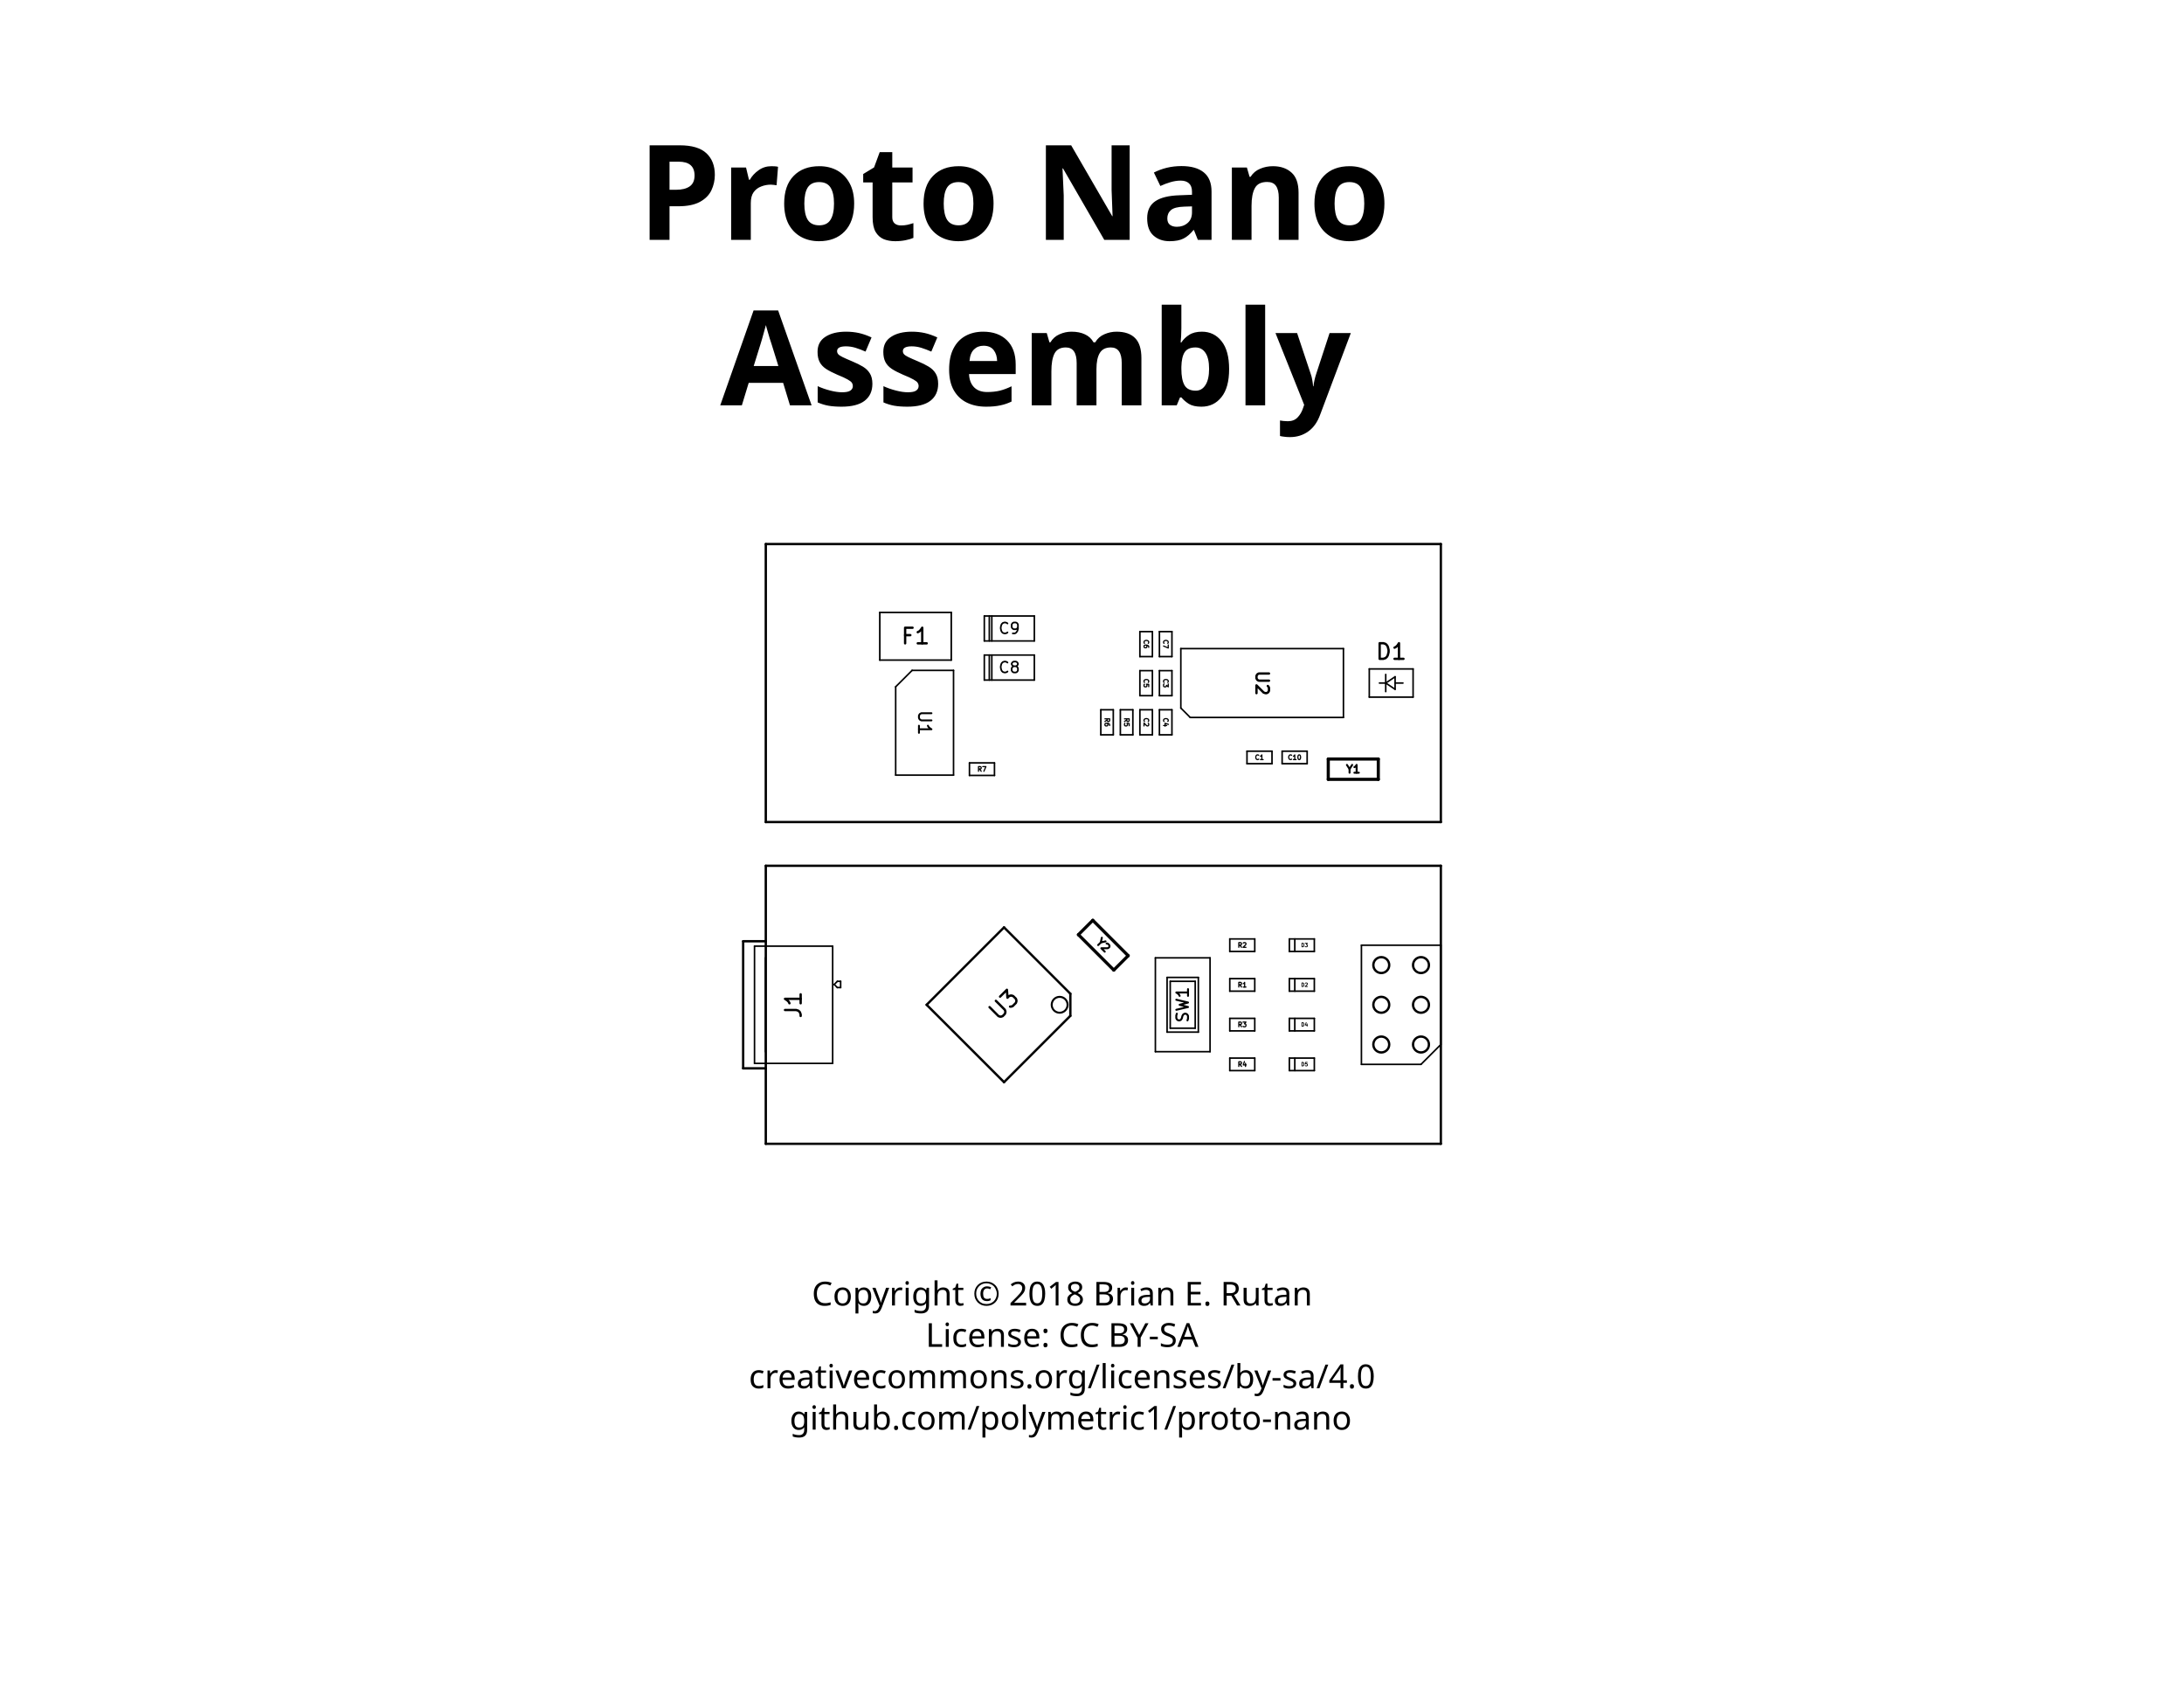
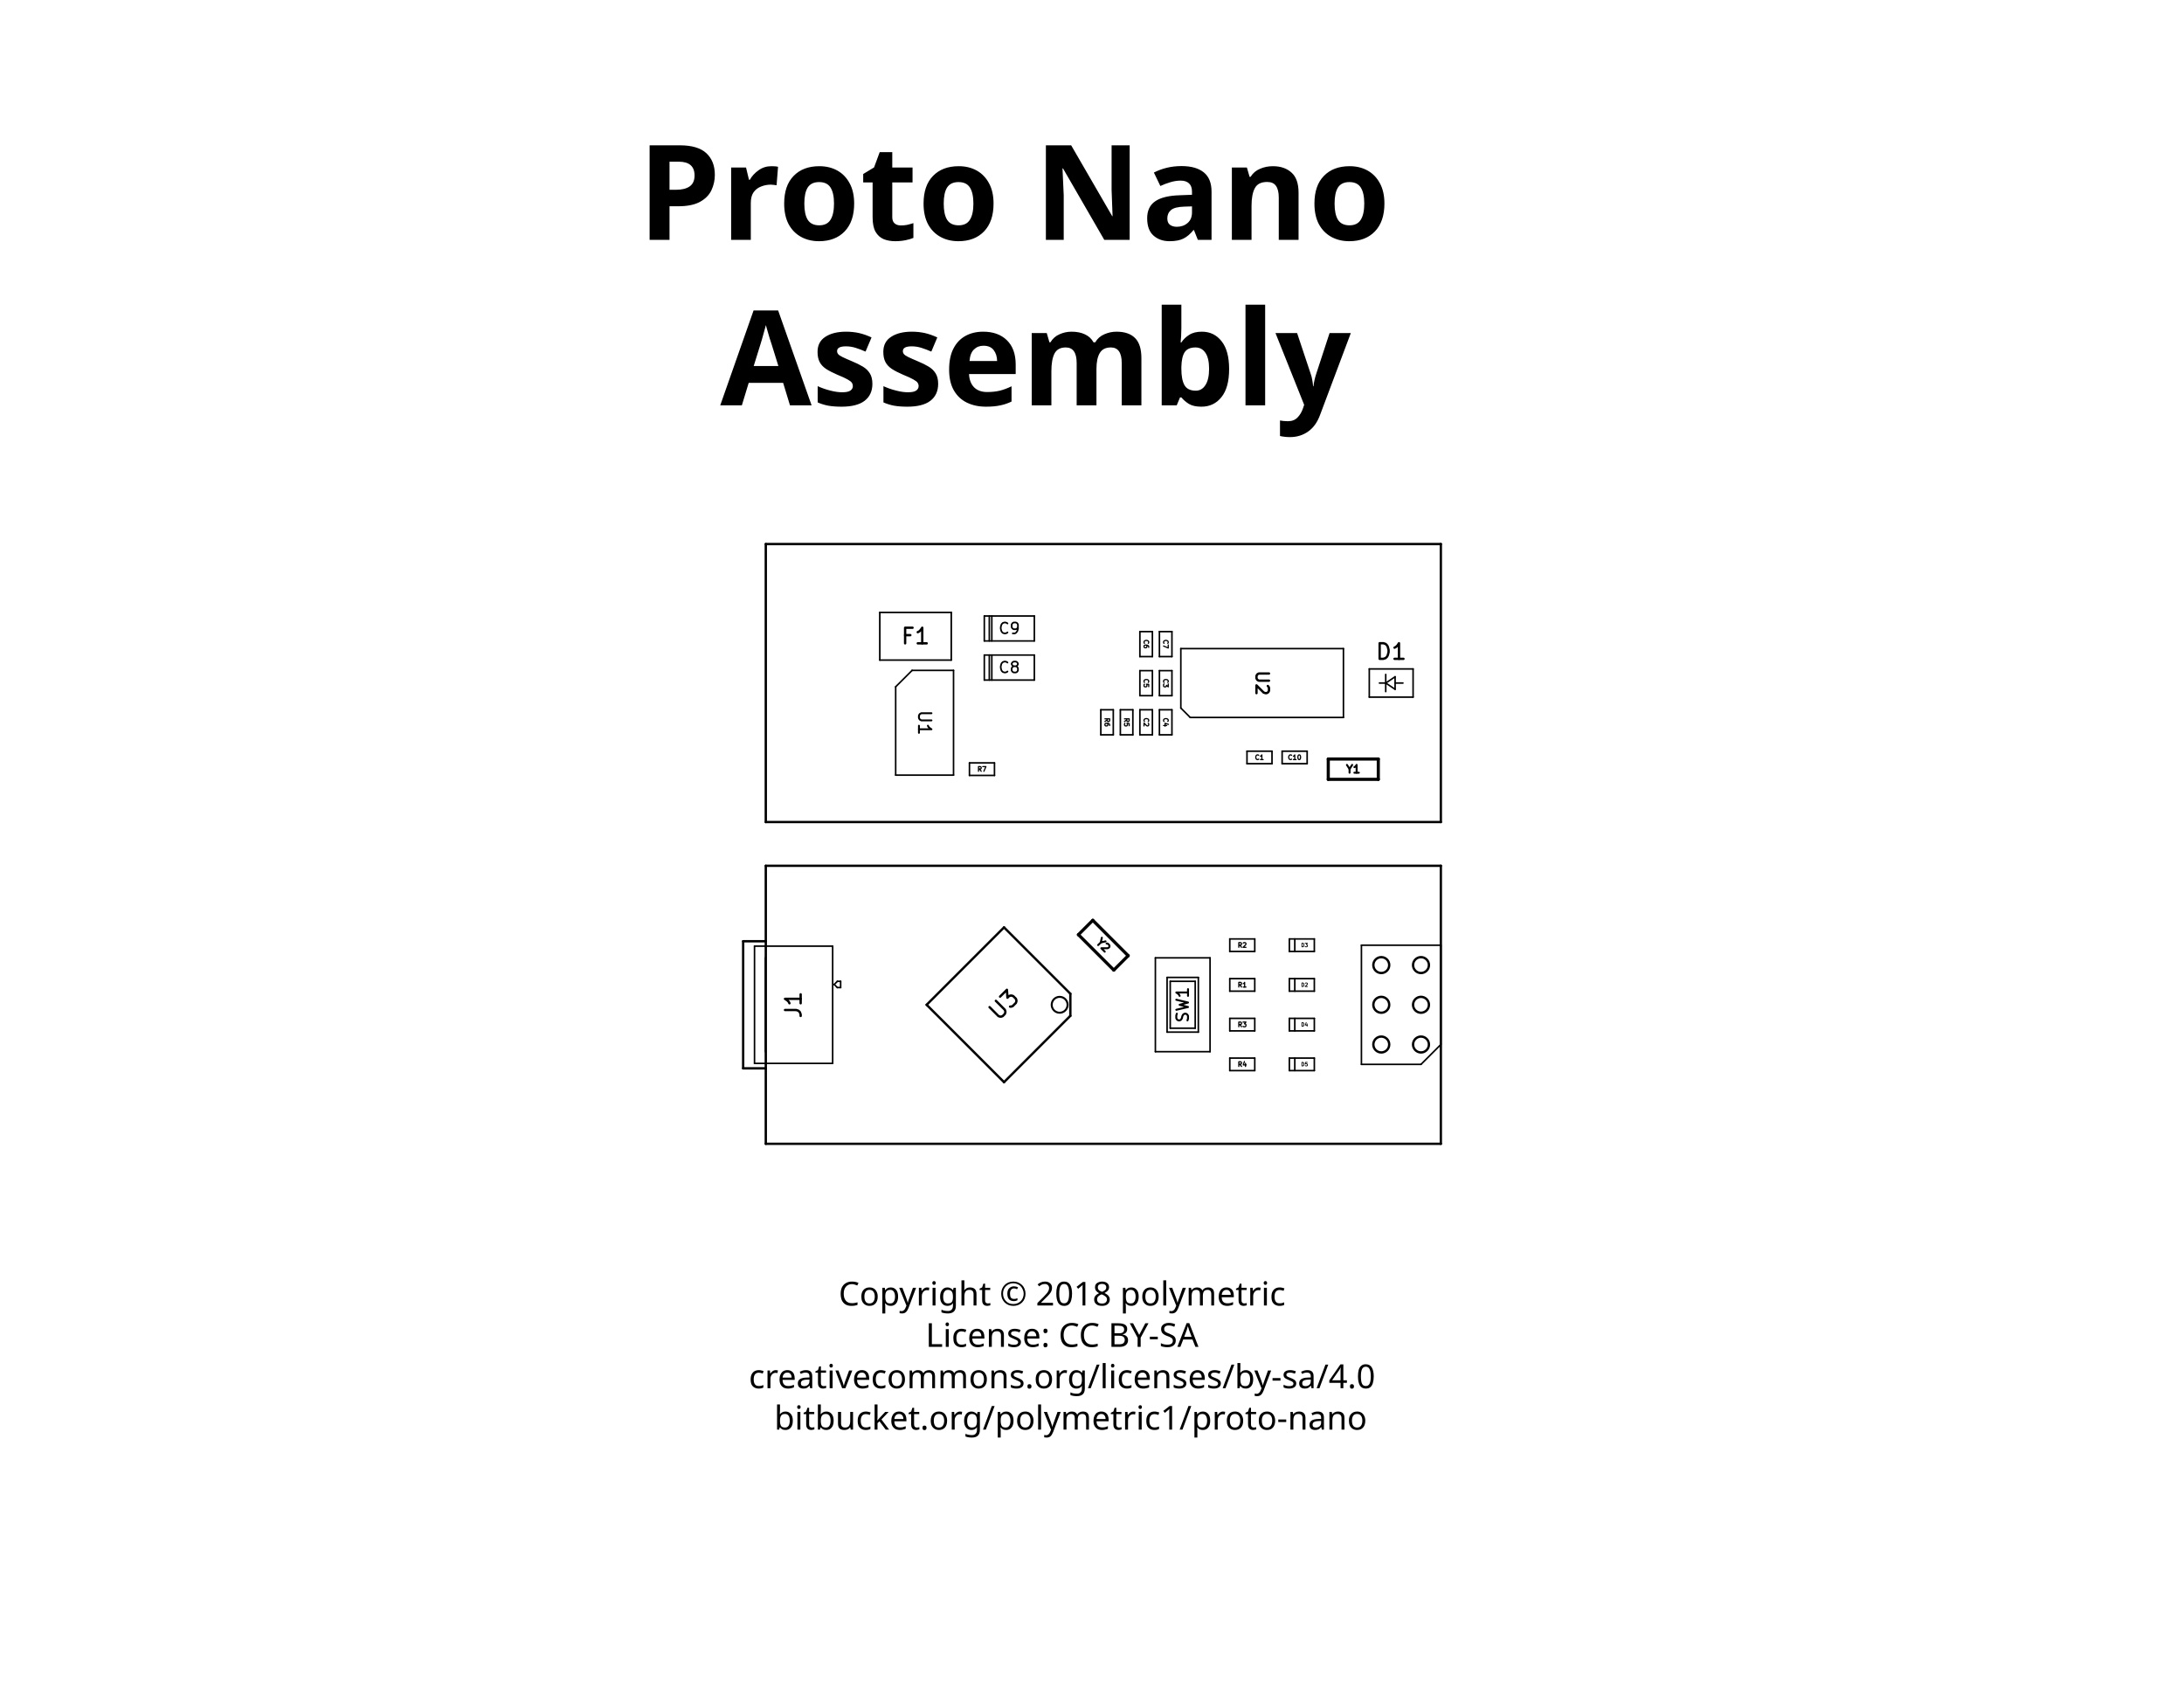
<svg xmlns="http://www.w3.org/2000/svg" width="11in" height="8.5in" viewBox="0 0 279.4 215.9" version="1.1" id="svg8">
  <defs id="defs2" />
  <g id="layer1" transform="translate(0,-81.1)">
    <g id="g1232" transform="matrix(0.00508,0,0,0.00508,97.9678,191.848)">
      <g id="g819" style="fill:#000000;fill-opacity:1;stroke:#000000;stroke-linecap:round;stroke-linejoin:round;stroke-opacity:1" />
      <g id="g821" style="fill:#000000;fill-opacity:0;stroke:#000000;stroke-width:-0;stroke-linecap:round;stroke-linejoin:round;stroke-opacity:1" />
      <g id="g825" style="fill:#000000;fill-opacity:0;stroke:#000000;stroke-width:50;stroke-linecap:round;stroke-linejoin:round;stroke-opacity:1">
        <circle id="circle823" r="200" cy="3500" cx="7400" />
      </g>
      <g id="g853" style="fill:#000000;fill-opacity:0;stroke:#000000;stroke-width:59.055;stroke-linecap:round;stroke-linejoin:round;stroke-opacity:1">
        <circle id="circle827" r="200" cy="3500" cx="15500" />
        <circle id="circle829" r="200" cy="4500" cx="15500" />
        <circle id="circle831" r="200" cy="4500" cx="16500" />
        <circle id="circle833" r="200" cy="2500" cx="15500" />
        <circle id="circle835" r="200" cy="3500" cx="16500" />
        <circle id="circle837" r="200" cy="2500" cx="16500" />
        <path id="path839" d="M 0,1900 H -570" />
        <path id="path841" d="M -570,1900 V 5100" />
        <path id="path843" d="M -570,5100 H 0" />
        <path id="path845" d="M 17000,0 V 7000" />
        <path id="path847" d="M 0,0 V 7000" />
        <path id="path849" d="M 17000,7000 H 0" />
        <path id="path851" d="M 17000,0 H 0" />
      </g>
      <g id="g941" style="fill:#000000;fill-opacity:0;stroke:#000000;stroke-width:39.37;stroke-linecap:round;stroke-linejoin:round;stroke-opacity:1">
        <path id="path855" d="M -284,4976 H 1684" />
        <path id="path857" d="M -9,2318 V 4681" />
        <path id="path859" d="M -284,2023 V 4976" />
        <path id="path861" d="M 1684,2023 V 4976" />
        <path id="path863" d="M -284,2023 H 1684" />
        <path id="path865" d="m 1723,2988 79,-79" />
        <path id="path867" d="m 1802,3066 -79,-78" />
        <path id="path869" d="m 1885,2909 v 157" />
        <path id="path871" d="m 1885,2909 h -83" />
        <path id="path873" d="m 1885,3066 h -83" />
        <path id="path875" d="M 16500,5000 H 15000" />
        <path id="path877" d="M 15000,5000 V 2000" />
        <path id="path879" d="m 15000,2000 h 2000" />
        <path id="path881" d="M 17000,2000 V 4500" />
        <path id="path883" d="m 17000,4500 -500,500" />
        <path id="path885" d="m 11685,3157 h 629" />
        <path id="path887" d="M 12314,3157 V 2842" />
        <path id="path889" d="m 12314,2842 h -629" />
        <path id="path891" d="m 11685,2842 v 315" />
        <path id="path893" d="m 11685,2157 h 629" />
        <path id="path895" d="M 12314,2157 V 1842" />
        <path id="path897" d="m 12314,1842 h -629" />
        <path id="path899" d="m 11685,1842 v 315" />
        <path id="path901" d="m 12314,3842 h -629" />
        <path id="path903" d="m 11685,3842 v 315" />
        <path id="path905" d="m 11685,4157 h 629" />
        <path id="path907" d="M 12314,4157 V 3842" />
        <path id="path909" d="m 12314,4842 h -629" />
        <path id="path911" d="m 11685,4842 v 315" />
        <path id="path913" d="m 11685,5157 h 629" />
        <path id="path915" d="M 12314,5157 V 4842" />
        <path id="path917" d="M 10106,4188 V 2811" />
        <path id="path919" d="m 10106,2811 h 787" />
        <path id="path921" d="M 10893,2811 V 4188" />
        <path id="path923" d="m 10893,4188 h -787" />
        <path id="path925" d="M 10814,4090 V 2909" />
        <path id="path927" d="M 10185,4090 V 2909" />
        <path id="path929" d="m 10185,2909 h 629" />
        <path id="path931" d="m 10185,4090 h 629" />
        <path id="path933" d="M 11188,4681 V 2318" />
        <path id="path935" d="M 9811,4681 V 2318" />
        <path id="path937" d="m 9811,4681 h 1377" />
        <path id="path939" d="m 9811,2318 h 1377" />
      </g>
      <g id="g953" style="fill:#000000;fill-opacity:0;stroke:#000000;stroke-width:59.055;stroke-linecap:round;stroke-linejoin:round;stroke-opacity:1">
        <path id="path943" d="M 7670,3778 6000,5448" />
        <path id="path945" d="M 6000,5448 4051,3500" />
        <path id="path947" d="M 4051,3500 6000,1551" />
        <path id="path949" d="M 6000,1551 7670,3221" />
        <path id="path951" d="m 7670,3221 v 557" />
      </g>
      <g id="g995" style="fill:#000000;fill-opacity:0;stroke:#000000;stroke-width:39.37;stroke-linecap:round;stroke-linejoin:round;stroke-opacity:1">
        <path id="path955" d="M 13322,2157 V 1842" />
        <path id="path957" d="m 13814,1842 h -629" />
        <path id="path959" d="m 13185,1842 v 315" />
        <path id="path961" d="m 13185,2157 h 629" />
        <path id="path963" d="M 13814,2157 V 1842" />
        <path id="path965" d="M 13322,3157 V 2842" />
        <path id="path967" d="m 13814,2842 h -629" />
        <path id="path969" d="m 13185,2842 v 315" />
        <path id="path971" d="m 13185,3157 h 629" />
        <path id="path973" d="M 13814,3157 V 2842" />
        <path id="path975" d="M 13322,4157 V 3842" />
        <path id="path977" d="m 13814,3842 h -629" />
        <path id="path979" d="m 13185,3842 v 315" />
        <path id="path981" d="m 13185,4157 h 629" />
        <path id="path983" d="M 13814,4157 V 3842" />
        <path id="path985" d="M 13322,5157 V 4842" />
        <path id="path987" d="m 13814,4842 h -629" />
        <path id="path989" d="m 13185,4842 v 315" />
        <path id="path991" d="m 13185,5157 h 629" />
        <path id="path993" d="M 13814,5157 V 4842" />
      </g>
      <g id="g1005" style="fill:#000000;fill-opacity:0;stroke:#000000;stroke-width:78.74;stroke-linecap:round;stroke-linejoin:round;stroke-opacity:1">
        <path id="path997" d="m 8235,1373 891,891" />
        <path id="path999" d="m 7873,1735 362,-362" />
        <path id="path1001" d="M 8764,2626 7873,1735" />
        <path id="path1003" d="m 9126,2264 -362,362" />
      </g>
      <g id="g1013" style="fill:#000000;fill-opacity:0;stroke:#000000;stroke-width:59.055;stroke-linecap:round;stroke-linejoin:round;stroke-opacity:1">
        <path id="path1007" d="m 484,3631 h 281 l 56,18 38,38 19,56 v 38" />
        <path id="path1009" d="m 878,3237 v 225" />
        <path id="path1011" d="M 878,3350 H 484 l 56,37 38,38 18,37" />
      </g>
      <g id="g1043" style="fill:#000000;fill-opacity:0;stroke:#000000;stroke-width:29.528;stroke-linecap:round;stroke-linejoin:round;stroke-opacity:1">
        <path id="path1015" d="m 11980,3053 -40,-56" />
        <path id="path1017" d="m 11912,3053 v -118 h 45 l 12,5 5,6 6,11 v 17 l -6,11 -5,6 -12,6 h -45" />
        <path id="path1019" d="m 12092,3053 h -67" />
        <path id="path1021" d="m 12059,3053 v -118 l -12,17 -11,11 -11,6" />
        <path id="path1023" d="m 11980,2053 -40,-56" />
        <path id="path1025" d="m 11912,2053 v -118 h 45 l 12,5 5,6 6,11 v 17 l -6,11 -5,6 -12,6 h -45" />
        <path id="path1027" d="m 12025,1946 5,-6 12,-5 h 28 l 11,5 6,6 5,11 v 12 l -5,16 -68,68 h 73" />
        <path id="path1029" d="m 11980,4053 -40,-56" />
        <path id="path1031" d="m 11912,4053 v -118 h 45 l 12,5 5,6 6,11 v 17 l -6,11 -5,6 -12,6 h -45" />
        <path id="path1033" d="m 12019,3935 h 73 l -39,45 h 17 l 11,5 6,6 5,11 v 28 l -5,12 -6,5 -11,6 h -34 l -11,-6 -6,-5" />
        <path id="path1035" d="m 11980,5053 -40,-56" />
        <path id="path1037" d="m 11912,5053 v -118 h 45 l 12,5 5,6 6,11 v 17 l -6,11 -5,6 -12,6 h -45" />
        <path id="path1039" d="m 12081,4974 v 79" />
        <path id="path1041" d="m 12053,4929 -28,85 h 73" />
      </g>
      <g id="g1053" style="fill:#000000;fill-opacity:0;stroke:#000000;stroke-width:49.213;stroke-linecap:round;stroke-linejoin:round;stroke-opacity:1">
        <path id="path1045" d="m 10619,3893 14,-42 v -70 l -14,-28 -14,-14 -28,-15 h -28 l -28,15 -14,14 -15,28 -14,56 -14,28 -14,14 -28,14 h -28 l -28,-14 -14,-14 -14,-28 v -70 l 14,-43" />
        <path id="path1047" d="m 10338,3626 295,-70 -211,-56 211,-57 -295,-70" />
        <path id="path1049" d="m 10633,3106 v 169" />
        <path id="path1051" d="m 10633,3190 h -295 l 42,28 28,28 14,29" />
      </g>
      <g id="g1059" style="fill:#000000;fill-opacity:0;stroke:#000000;stroke-width:59.055;stroke-linecap:round;stroke-linejoin:round;stroke-opacity:1">
        <path id="path1055" d="m 5635,3559 225,226 40,13 h 27 l 39,-13 53,-54 14,-39 v -27 l -14,-40 -225,-225" />
        <path id="path1057" d="m 5900,3294 172,-172 14,199 39,-40 40,-13 h 27 l 39,13 67,66 13,40 v 26 l -13,40 -80,80 -40,13 h -26" />
      </g>
      <g id="g1079" style="fill:#000000;fill-opacity:0;stroke:#000000;stroke-width:19.685;stroke-linecap:round;stroke-linejoin:round;stroke-opacity:1">
        <path id="path1061" d="m 13502,2040 v -90 h 21 l 13,4 9,9 4,8 4,18 v 13 l -4,17 -4,9 -9,8 -13,4 h -21" />
        <path id="path1063" d="m 13583,1950 h 57 l -31,34 h 13 l 9,5 4,4 5,9 v 21 l -5,9 -4,4 -9,4 h -26 l -8,-4 -5,-4" />
        <path id="path1065" d="m 13502,3040 v -90 h 21 l 13,4 9,9 4,8 4,18 v 13 l -4,17 -4,9 -9,8 -13,4 h -21" />
        <path id="path1067" d="m 13588,2959 4,-5 9,-4 h 21 l 9,4 4,5 5,8 v 9 l -5,13 -52,51 h 57" />
        <path id="path1069" d="m 13502,4040 v -90 h 21 l 13,4 9,9 4,8 4,18 v 13 l -4,17 -4,9 -9,8 -13,4 h -21" />
        <path id="path1071" d="m 13631,3980 v 60" />
        <path id="path1073" d="m 13609,3946 -21,64 h 56" />
        <path id="path1075" d="m 13502,5040 v -90 h 21 l 13,4 9,9 4,8 4,18 v 13 l -4,17 -4,9 -9,8 -13,4 h -21" />
        <path id="path1077" d="m 13635,4950 h -43 l -4,43 4,-4 9,-5 h 21 l 9,5 4,4 5,9 v 21 l -5,9 -4,4 -9,4 h -21 l -9,-4 -4,-4" />
      </g>
      <g id="g1087" style="fill:#000000;fill-opacity:0;stroke:#000000;stroke-width:49.213;stroke-linecap:round;stroke-linejoin:round;stroke-opacity:1">
        <path id="path1081" d="m 8437,1930 -67,66" />
        <path id="path1083" d="m 8463,1811 -26,119 119,-27" />
        <path id="path1085" d="m 8582,1956 h 14 l 19,7 34,33 6,20 v 13 l -6,20 -14,13 -26,14 h -159 l 86,86" />
      </g>
    </g>
    <g id="g1705" transform="matrix(0.00508,0,0,0.00508,-409.6766,150.692)">
      <g id="g1238" style="fill:#000000;fill-opacity:1;stroke:#000000;stroke-linecap:round;stroke-linejoin:round;stroke-opacity:1" />
      <g id="g1240" style="fill:#000000;fill-opacity:0;stroke:#000000;stroke-width:-0;stroke-linecap:round;stroke-linejoin:round;stroke-opacity:1" />
      <g id="g1250" style="fill:#000000;fill-opacity:0;stroke:#000000;stroke-width:59.055;stroke-linecap:round;stroke-linejoin:round;stroke-opacity:1">
        <path id="path1242" d="M 116930,7000 H 99930" />
        <path id="path1244" d="M 116930,0 V 7000" />
        <path id="path1246" d="m 99930,0 h 17000" />
        <path id="path1248" d="M 99930,7000 V 0" />
      </g>
      <g id="g1362" style="fill:#000000;fill-opacity:0;stroke:#000000;stroke-width:39.37;stroke-linecap:round;stroke-linejoin:round;stroke-opacity:1">
        <path id="path1252" d="m 112678,5216 h -630" />
        <path id="path1254" d="m 112048,5216 v 315" />
        <path id="path1256" d="m 112048,5531 h 630" />
        <path id="path1258" d="M 112678,5531 V 5216" />
        <path id="path1260" d="M 109666,4803 V 4173" />
        <path id="path1262" d="m 109666,4173 h -315" />
        <path id="path1264" d="m 109351,4173 v 630" />
        <path id="path1266" d="m 109351,4803 h 315" />
        <path id="path1268" d="m 109843,3188 v 630" />
        <path id="path1270" d="m 109843,3818 h 315" />
        <path id="path1272" d="M 110158,3818 V 3188" />
        <path id="path1274" d="m 110158,3188 h -315" />
        <path id="path1276" d="M 110158,4803 V 4173" />
        <path id="path1278" d="m 110158,4173 h -315" />
        <path id="path1280" d="m 109843,4173 v 630" />
        <path id="path1282" d="m 109843,4803 h 315" />
        <path id="path1284" d="m 109351,3188 v 630" />
        <path id="path1286" d="m 109351,3818 h 315" />
        <path id="path1288" d="M 109666,3818 V 3188" />
        <path id="path1290" d="m 109666,3188 h -315" />
        <path id="path1292" d="m 109351,2204 v 630" />
        <path id="path1294" d="m 109351,2834 h 315" />
        <path id="path1296" d="M 109666,2834 V 2204" />
        <path id="path1298" d="m 109666,2204 h -315" />
        <path id="path1300" d="M 110158,2834 V 2204" />
        <path id="path1302" d="m 110158,2204 h -315" />
        <path id="path1304" d="m 109843,2204 v 630" />
        <path id="path1306" d="m 109843,2834 h 315" />
        <path id="path1308" d="m 105433,2795 v 630" />
        <path id="path1310" d="m 105433,3425 h 1260" />
        <path id="path1312" d="M 106693,3425 V 2795" />
        <path id="path1314" d="m 106693,2795 h -1260" />
        <path id="path1316" d="m 105559,2795 v 630" />
        <path id="path1318" d="m 105622,2795 v 630" />
        <path id="path1320" d="m 105433,1811 v 629" />
        <path id="path1322" d="m 105433,2440 h 1260" />
        <path id="path1324" d="M 106693,2440 V 1811" />
        <path id="path1326" d="m 106693,1811 h -1260" />
        <path id="path1328" d="m 105559,1811 v 629" />
        <path id="path1330" d="m 105622,1811 v 629" />
        <path id="path1332" d="m 112933,5531 h 630" />
        <path id="path1334" d="M 113563,5531 V 5216" />
        <path id="path1336" d="m 113563,5216 h -630" />
        <path id="path1338" d="m 112933,5216 v 315" />
        <path id="path1340" d="m 115778,3500 h 197" />
        <path id="path1342" d="m 115778,3657 -236,-157" />
        <path id="path1344" d="m 115778,3342 v 315" />
        <path id="path1346" d="m 115542,3500 236,-158" />
        <path id="path1348" d="m 115542,3500 v 216" />
        <path id="path1350" d="M 115542,3500 V 3283" />
        <path id="path1352" d="m 115384,3500 h 158" />
        <path id="path1354" d="M 115128,3854 V 3145" />
        <path id="path1356" d="m 116231,3854 h -1103" />
        <path id="path1358" d="m 116231,3145 v 709" />
        <path id="path1360" d="m 115128,3145 h 1103" />
      </g>
      <g id="g1372" style="fill:#000000;fill-opacity:0;stroke:#000000;stroke-width:40;stroke-linecap:round;stroke-linejoin:round;stroke-opacity:1">
        <path id="path1364" d="M 104601,1722 V 2922" />
        <path id="path1366" d="M 102801,1722 V 2922" />
        <path id="path1368" d="m 104601,2922 h -1800" />
        <path id="path1370" d="m 104601,1722 h -1800" />
      </g>
      <g id="g1418" style="fill:#000000;fill-opacity:0;stroke:#000000;stroke-width:39.37;stroke-linecap:round;stroke-linejoin:round;stroke-opacity:1">
        <path id="path1374" d="m 108859,4173 v 630" />
        <path id="path1376" d="m 108859,4803 h 315" />
        <path id="path1378" d="M 109174,4803 V 4173" />
        <path id="path1380" d="m 109174,4173 h -315" />
        <path id="path1382" d="m 108367,4173 v 630" />
        <path id="path1384" d="m 108367,4803 h 314" />
        <path id="path1386" d="M 108681,4803 V 4173" />
        <path id="path1388" d="m 108681,4173 h -314" />
        <path id="path1390" d="m 105059,5826 h 630" />
        <path id="path1392" d="M 105689,5826 V 5511" />
        <path id="path1394" d="m 105689,5511 h -630" />
        <path id="path1396" d="m 105059,5511 v 315" />
        <path id="path1398" d="m 103201,3594 414,-413" />
        <path id="path1400" d="M 103201,3594 V 5818" />
        <path id="path1402" d="m 103615,3181 h 1043" />
        <path id="path1404" d="m 103201,5818 h 1457" />
        <path id="path1406" d="M 104658,3181 V 5818" />
        <path id="path1408" d="m 110618,4366 -236,-237" />
        <path id="path1410" d="M 110382,4129 V 2633" />
        <path id="path1412" d="m 110382,2633 h 4095" />
        <path id="path1414" d="M 114477,2633 V 4366" />
        <path id="path1416" d="m 114477,4366 h -3859" />
      </g>
      <g id="g1428" style="fill:#000000;fill-opacity:0;stroke:#000000;stroke-width:78.74;stroke-linecap:round;stroke-linejoin:round;stroke-opacity:1">
        <path id="path1420" d="m 114095,5413 h 1260" />
        <path id="path1422" d="M 114095,5925 V 5413" />
        <path id="path1424" d="m 115355,5925 h -1260" />
        <path id="path1426" d="m 115355,5413 v 512" />
      </g>
      <g id="g1462" style="fill:#000000;fill-opacity:0;stroke:#000000;stroke-width:29.528;stroke-linecap:round;stroke-linejoin:round;stroke-opacity:1">
        <path id="path1430" d="m 112343,5416 -6,5 -17,6 h -11 l -17,-6 -11,-11 -6,-11 -5,-23 v -17 l 5,-22 6,-11 11,-12 17,-5 h 11 l 17,5 6,6" />
        <path id="path1432" d="m 112455,5427 h -67" />
        <path id="path1434" d="m 112422,5427 v -118 l -12,17 -11,11 -11,6" />
        <path id="path1436" d="m 109466,4468 -6,-6 -5,-16 v -12 l 5,-17 12,-11 11,-5 22,-6 h 17 l 23,6 11,5 11,11 6,17 v 12 l -6,16 -5,6" />
        <path id="path1438" d="m 109562,4513 5,6 6,11 v 28 l -6,11 -5,6 -12,5 h -11 l -17,-5 -67,-68 v 73" />
        <path id="path1440" d="m 109958,3484 -5,-6 -6,-17 v -11 l 6,-17 11,-11 11,-6 23,-5 h 16 l 23,5 11,6 11,11 6,17 v 11 l -6,17 -5,6" />
        <path id="path1442" d="m 110065,3523 v 73 l -45,-39 v 17 l -6,11 -5,6 -11,5 h -29 l -11,-5 -5,-6 -6,-11 v -34 l 6,-11 5,-6" />
        <path id="path1444" d="m 109958,4468 -5,-6 -6,-16 v -12 l 6,-17 11,-11 11,-5 23,-6 h 16 l 23,6 11,5 11,11 6,17 v 12 l -6,16 -5,6" />
        <path id="path1446" d="m 110026,4569 h -79" />
        <path id="path1448" d="m 110071,4541 -85,-28 v 73" />
        <path id="path1450" d="m 109466,3484 -6,-6 -5,-17 v -11 l 5,-17 12,-11 11,-6 22,-5 h 17 l 23,5 11,6 11,11 6,17 v 11 l -6,17 -5,6" />
        <path id="path1452" d="m 109573,3591 v -57 l -56,-5 5,5 6,12 v 28 l -6,11 -5,6 -12,5 h -28 l -11,-5 -6,-6 -5,-11 v -28 l 5,-12 6,-5" />
        <path id="path1454" d="m 109466,2500 -6,-6 -5,-17 v -11 l 5,-17 12,-11 11,-6 22,-6 h 17 l 23,6 11,6 11,11 6,17 v 11 l -6,17 -5,6" />
        <path id="path1456" d="m 109573,2601 v -23 l -6,-11 -5,-6 -17,-11 -23,-6 h -45 l -11,6 -6,6 -5,11 v 22 l 5,12 6,5 11,6 h 28 l 12,-6 5,-5 6,-12 v -22 l -6,-11 -5,-6 -12,-6" />
        <path id="path1458" d="m 109958,2500 -5,-6 -6,-17 v -11 l 6,-17 11,-11 11,-6 23,-6 h 16 l 23,6 11,6 11,11 6,17 v 11 l -6,17 -5,6" />
        <path id="path1460" d="m 110065,2539 v 79 l -118,-51" />
      </g>
      <g id="g1472" style="fill:#000000;fill-opacity:0;stroke:#000000;stroke-width:41.339;stroke-linecap:round;stroke-linejoin:round;stroke-opacity:1">
        <path id="path1464" d="m 106017,3208 -13,13 -39,13 h -26 l -40,-13 -26,-26 -13,-26 -13,-53 v -39 l 13,-53 13,-26 26,-26 40,-13 h 26 l 39,13 13,13" />
        <path id="path1466" d="m 106175,3077 -26,-13 -13,-13 -14,-27 v -13 l 14,-26 13,-13 26,-13 h 52 l 27,13 13,13 13,26 v 13 l -13,27 -13,13 -27,13 h -52 l -26,13 -13,13 -14,26 v 53 l 14,26 13,13 26,13 h 52 l 27,-13 13,-13 13,-26 v -53 l -13,-26 -13,-13 -27,-13" />
        <path id="path1468" d="m 106017,2224 -13,13 -39,13 h -26 l -40,-13 -26,-26 -13,-26 -13,-53 v -39 l 13,-53 13,-26 26,-26 40,-13 h 26 l 39,13 13,13" />
        <path id="path1470" d="m 106149,2250 h 52 l 26,-13 14,-13 26,-39 13,-53 v -105 l -13,-26 -13,-13 -27,-13 h -52 l -26,13 -13,13 -14,26 v 66 l 14,26 13,13 26,13 h 52 l 27,-13 13,-13 13,-26" />
      </g>
      <g id="g1482" style="fill:#000000;fill-opacity:0;stroke:#000000;stroke-width:29.528;stroke-linecap:round;stroke-linejoin:round;stroke-opacity:1">
        <path id="path1474" d="m 113172,5416 -5,5 -17,6 h -11 l -17,-6 -11,-11 -6,-11 -6,-23 v -17 l 6,-22 6,-11 11,-12 17,-5 h 11 l 17,5 5,6" />
        <path id="path1476" d="m 113285,5427 h -68" />
        <path id="path1478" d="m 113251,5427 v -118 l -11,17 -11,11 -12,6" />
        <path id="path1480" d="m 113358,5309 h 11 l 12,5 5,6 6,11 5,23 v 28 l -5,22 -6,12 -5,5 -12,6 h -11 l -11,-6 -6,-5 -5,-12 -6,-22 v -28 l 6,-23 5,-11 6,-6 11,-5" />
      </g>
      <g id="g1498" style="fill:#000000;fill-opacity:0;stroke:#000000;stroke-width:59.055;stroke-linecap:round;stroke-linejoin:round;stroke-opacity:1">
        <path id="path1484" d="m 115389,2890 v -393 h 94 l 56,18 37,38 19,37 19,75 v 56 l -19,75 -19,38 -37,37 -56,19 h -94" />
        <path id="path1486" d="m 115989,2890 h -225" />
        <path id="path1488" d="m 115876,2890 v -393 l -37,56 -38,37 -37,19" />
        <path id="path1490" d="m 103570,2294 h -131" />
        <path id="path1492" d="m 103439,2500 v -393 h 187" />
        <path id="path1494" d="m 103982,2500 h -225" />
        <path id="path1496" d="m 103870,2500 v -393 l -38,56 -37,37 -38,19" />
      </g>
      <g id="g1518" style="fill:#000000;fill-opacity:0;stroke:#000000;stroke-width:29.528;stroke-linecap:round;stroke-linejoin:round;stroke-opacity:1">
        <path id="path1500" d="m 108963,4468 56,-39" />
        <path id="path1502" d="m 108963,4401 h 118 v 45 l -6,11 -5,5 -12,6 h -17 l -11,-6 -5,-5 -6,-11 v -45" />
        <path id="path1504" d="m 109081,4575 v -56 l -56,-6 5,6 6,11 v 28 l -6,11 -5,6 -12,5 h -28 l -11,-5 -6,-6 -5,-11 v -28 l 5,-11 6,-6" />
        <path id="path1506" d="m 108471,4468 56,-39" />
        <path id="path1508" d="m 108471,4401 h 118 v 45 l -6,11 -6,5 -11,6 h -17 l -11,-6 -6,-5 -5,-11 v -45" />
        <path id="path1510" d="m 108589,4569 v -22 l -6,-12 -6,-5 -16,-11 -23,-6 h -45 l -11,6 -6,5 -5,11 v 23 l 5,11 6,6 11,5 h 28 l 11,-5 6,-6 6,-11 v -23 l -6,-11 -6,-5 -11,-6" />
        <path id="path1512" d="m 105355,5722 -40,-56" />
        <path id="path1514" d="m 105287,5722 v -118 h 45 l 11,6 6,5 6,12 v 16 l -6,12 -6,5 -11,6 h -45" />
        <path id="path1516" d="m 105394,5604 h 79 l -51,118" />
      </g>
      <g id="g1526" style="fill:#000000;fill-opacity:0;stroke:#000000;stroke-width:47.244;stroke-linecap:round;stroke-linejoin:round;stroke-opacity:1">
        <path id="path1520" d="m 104102,4260 h -255 l -30,15 -15,15 -15,30 v 60 l 15,30 15,15 30,15 h 255" />
        <path id="path1522" d="M 103787,4754 V 4574" />
        <path id="path1524" d="m 103787,4664 h 315 l -45,-30 -30,-30 -15,-30" />
      </g>
      <g id="g1532" style="fill:#000000;fill-opacity:0;stroke:#000000;stroke-width:59.055;stroke-linecap:round;stroke-linejoin:round;stroke-opacity:1">
        <path id="path1528" d="m 112602,3260 h -255 l -30,15 -15,15 -15,30 v 60 l 15,30 15,15 30,15 h 255" />
        <path id="path1530" d="m 112572,3574 15,15 15,30 v 75 l -15,30 -15,15 -30,15 h -30 l -45,-15 -180,-180 v 195" />
      </g>
      <g id="g1542" style="fill:#000000;fill-opacity:0;stroke:#000000;stroke-width:49.213;stroke-linecap:round;stroke-linejoin:round;stroke-opacity:1">
        <path id="path1534" d="m 114631,5664 v 94" />
        <path id="path1536" d="m 114565,5561 66,103 66,-103" />
        <path id="path1538" d="m 114865,5758 h -112" />
        <path id="path1540" d="m 114809,5758 v -197 l -19,28 -18,19 -19,9" />
      </g>
    </g>
    <text xml:space="preserve" style="font-style:normal;font-weight:normal;font-size:10.583px;line-height:1.25;font-family:sans-serif;letter-spacing:0px;word-spacing:0px;fill:#000000;fill-opacity:1;stroke:none;stroke-width:0.265" x="139.355" y="111.782" id="text1709">
      <tspan id="tspan1707" x="139.355" y="111.782" style="font-style:normal;font-variant:normal;font-weight:bold;font-stretch:normal;font-size:16.933px;font-family:Quicksand;-inkscape-font-specification:'Quicksand, Bold';font-variant-ligatures:normal;font-variant-caps:normal;font-variant-numeric:normal;font-feature-settings:normal;text-align:center;writing-mode:lr-tb;text-anchor:middle;stroke-width:0.265">Proto Nano</tspan>
      <tspan x="139.355" y="132.949" style="font-style:normal;font-variant:normal;font-weight:bold;font-stretch:normal;font-size:16.933px;font-family:Quicksand;-inkscape-font-specification:'Quicksand, Bold';font-variant-ligatures:normal;font-variant-caps:normal;font-variant-numeric:normal;font-feature-settings:normal;text-align:center;writing-mode:lr-tb;text-anchor:middle;stroke-width:0.265" id="tspan1713">Assembly</tspan>
    </text>
    <text xml:space="preserve" style="font-style:normal;font-weight:normal;font-size:10.583px;line-height:1.25;font-family:sans-serif;letter-spacing:0px;word-spacing:0px;fill:#000000;fill-opacity:1;stroke:none;stroke-width:0.265" x="87.932" y="240.072" id="text1729">
      <tspan id="tspan1727" x="87.932" y="249.435" style="stroke-width:0.265" />
    </text>
    <text xml:space="preserve" style="font-style:normal;font-variant:normal;font-weight:normal;font-stretch:normal;font-size:4.233px;line-height:1.25;font-family:Quicksand;-inkscape-font-specification:'Quicksand, Normal';font-variant-ligatures:normal;font-variant-caps:normal;font-variant-numeric:normal;font-feature-settings:normal;text-align:center;letter-spacing:0px;word-spacing:0px;writing-mode:lr-tb;text-anchor:middle;fill:#000000;fill-opacity:1;stroke:none;stroke-width:0.265" x="139.723" y="248.09" id="text1733">
-       <tspan x="139.723" y="248.09" style="font-style:normal;font-variant:normal;font-weight:normal;font-stretch:normal;font-size:4.233px;font-family:Quicksand;-inkscape-font-specification:'Quicksand, Normal';font-variant-ligatures:normal;font-variant-caps:normal;font-variant-numeric:normal;font-feature-settings:normal;text-align:center;writing-mode:lr-tb;text-anchor:middle;stroke-width:0.265" id="tspan1735">Copyright © 2018 Brian E. Rutan</tspan>
-       <tspan x="139.723" y="253.381" style="font-style:normal;font-variant:normal;font-weight:normal;font-stretch:normal;font-size:4.233px;font-family:Quicksand;-inkscape-font-specification:'Quicksand, Normal';font-variant-ligatures:normal;font-variant-caps:normal;font-variant-numeric:normal;font-feature-settings:normal;text-align:center;writing-mode:lr-tb;text-anchor:middle;stroke-width:0.265" id="tspan1739">License: CC BY-SA</tspan>
-       <tspan x="139.723" y="258.673" style="font-style:normal;font-variant:normal;font-weight:normal;font-stretch:normal;font-size:4.233px;font-family:Quicksand;-inkscape-font-specification:'Quicksand, Normal';font-variant-ligatures:normal;font-variant-caps:normal;font-variant-numeric:normal;font-feature-settings:normal;text-align:center;writing-mode:lr-tb;text-anchor:middle;stroke-width:0.265" id="tspan1741">creativecommons.org/licenses/by-sa/4.0</tspan>
-       <tspan x="139.723" y="263.965" style="font-style:normal;font-variant:normal;font-weight:normal;font-stretch:normal;font-size:4.233px;font-family:Quicksand;-inkscape-font-specification:'Quicksand, Normal';font-variant-ligatures:normal;font-variant-caps:normal;font-variant-numeric:normal;font-feature-settings:normal;text-align:center;writing-mode:lr-tb;text-anchor:middle;stroke-width:0.265" id="tspan1743">github.com/polymetric1/proto-nano</tspan>
+       <tspan id="tspan4801" x="139.723" y="248.09">Copyright © 2018 polymetric</tspan>
+       <tspan id="tspan4803" x="139.723" y="253.381">License: CC BY-SA</tspan>
+       <tspan id="tspan4805" x="139.723" y="258.673">creativecommons.org/licenses/by-sa/4.0</tspan>
+       <tspan id="tspan4807" x="139.723" y="263.965">bitbucket.org/polymetric1/proto-nano</tspan>
    </text>
  </g>
</svg>
